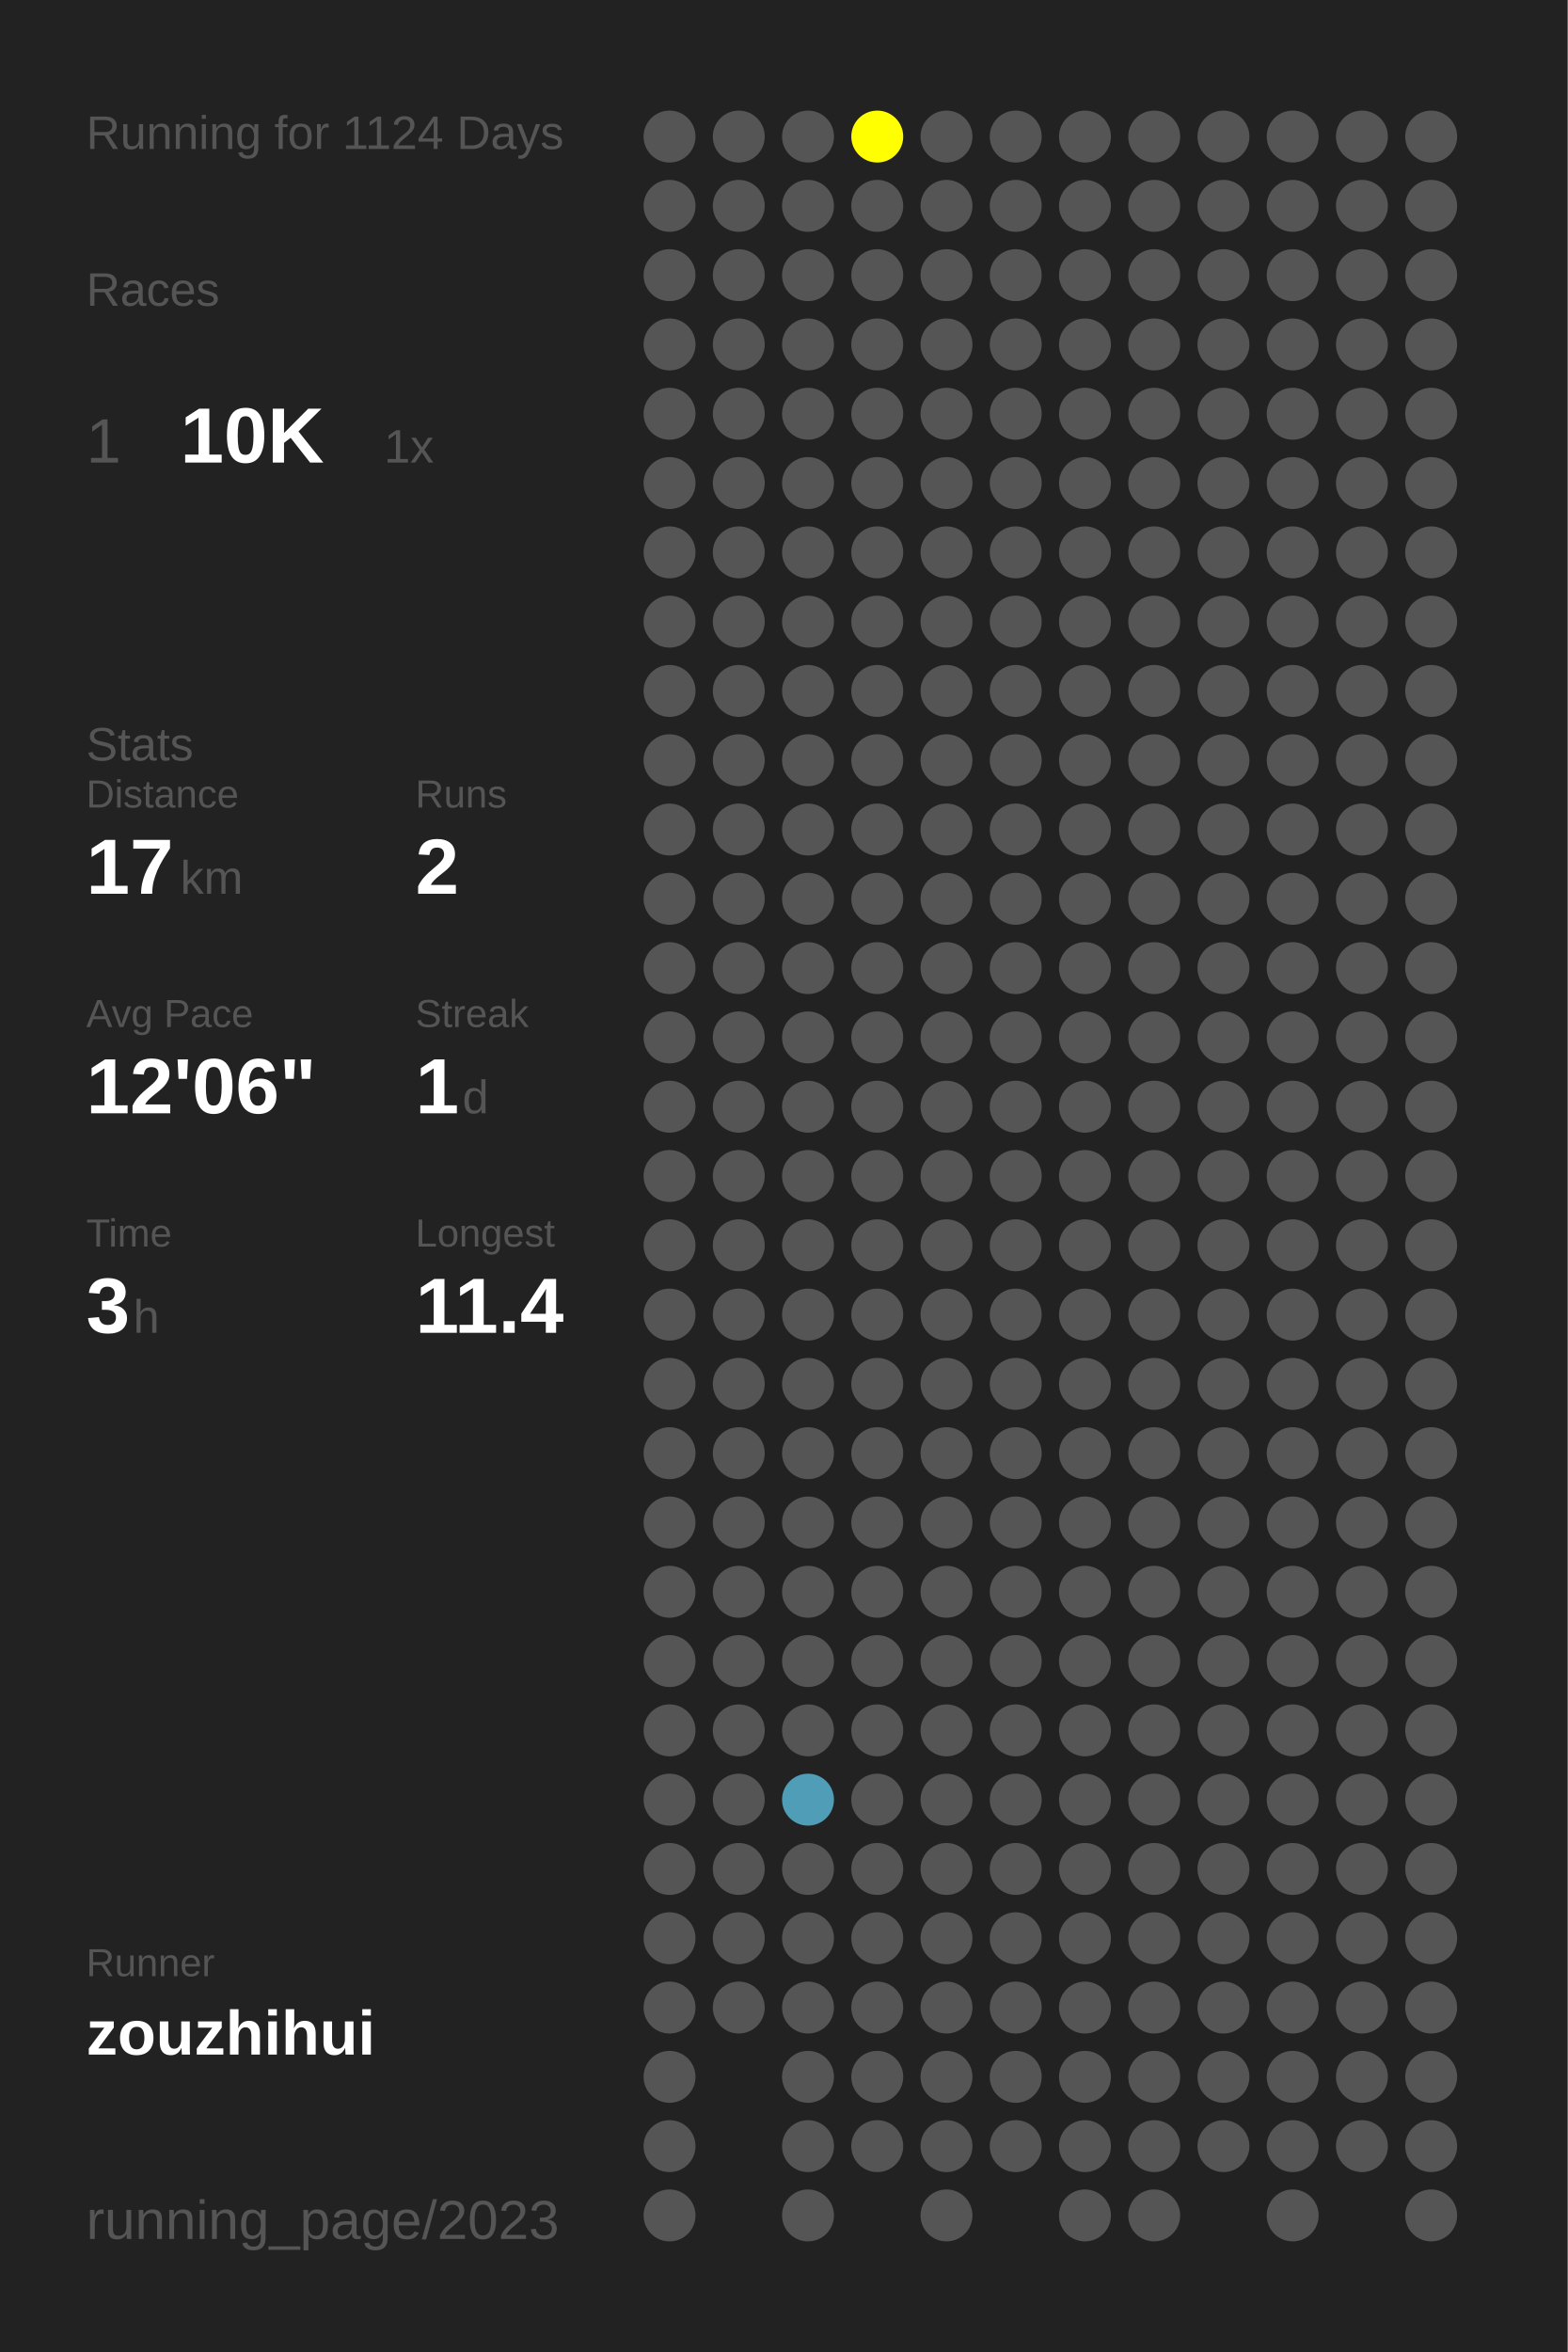
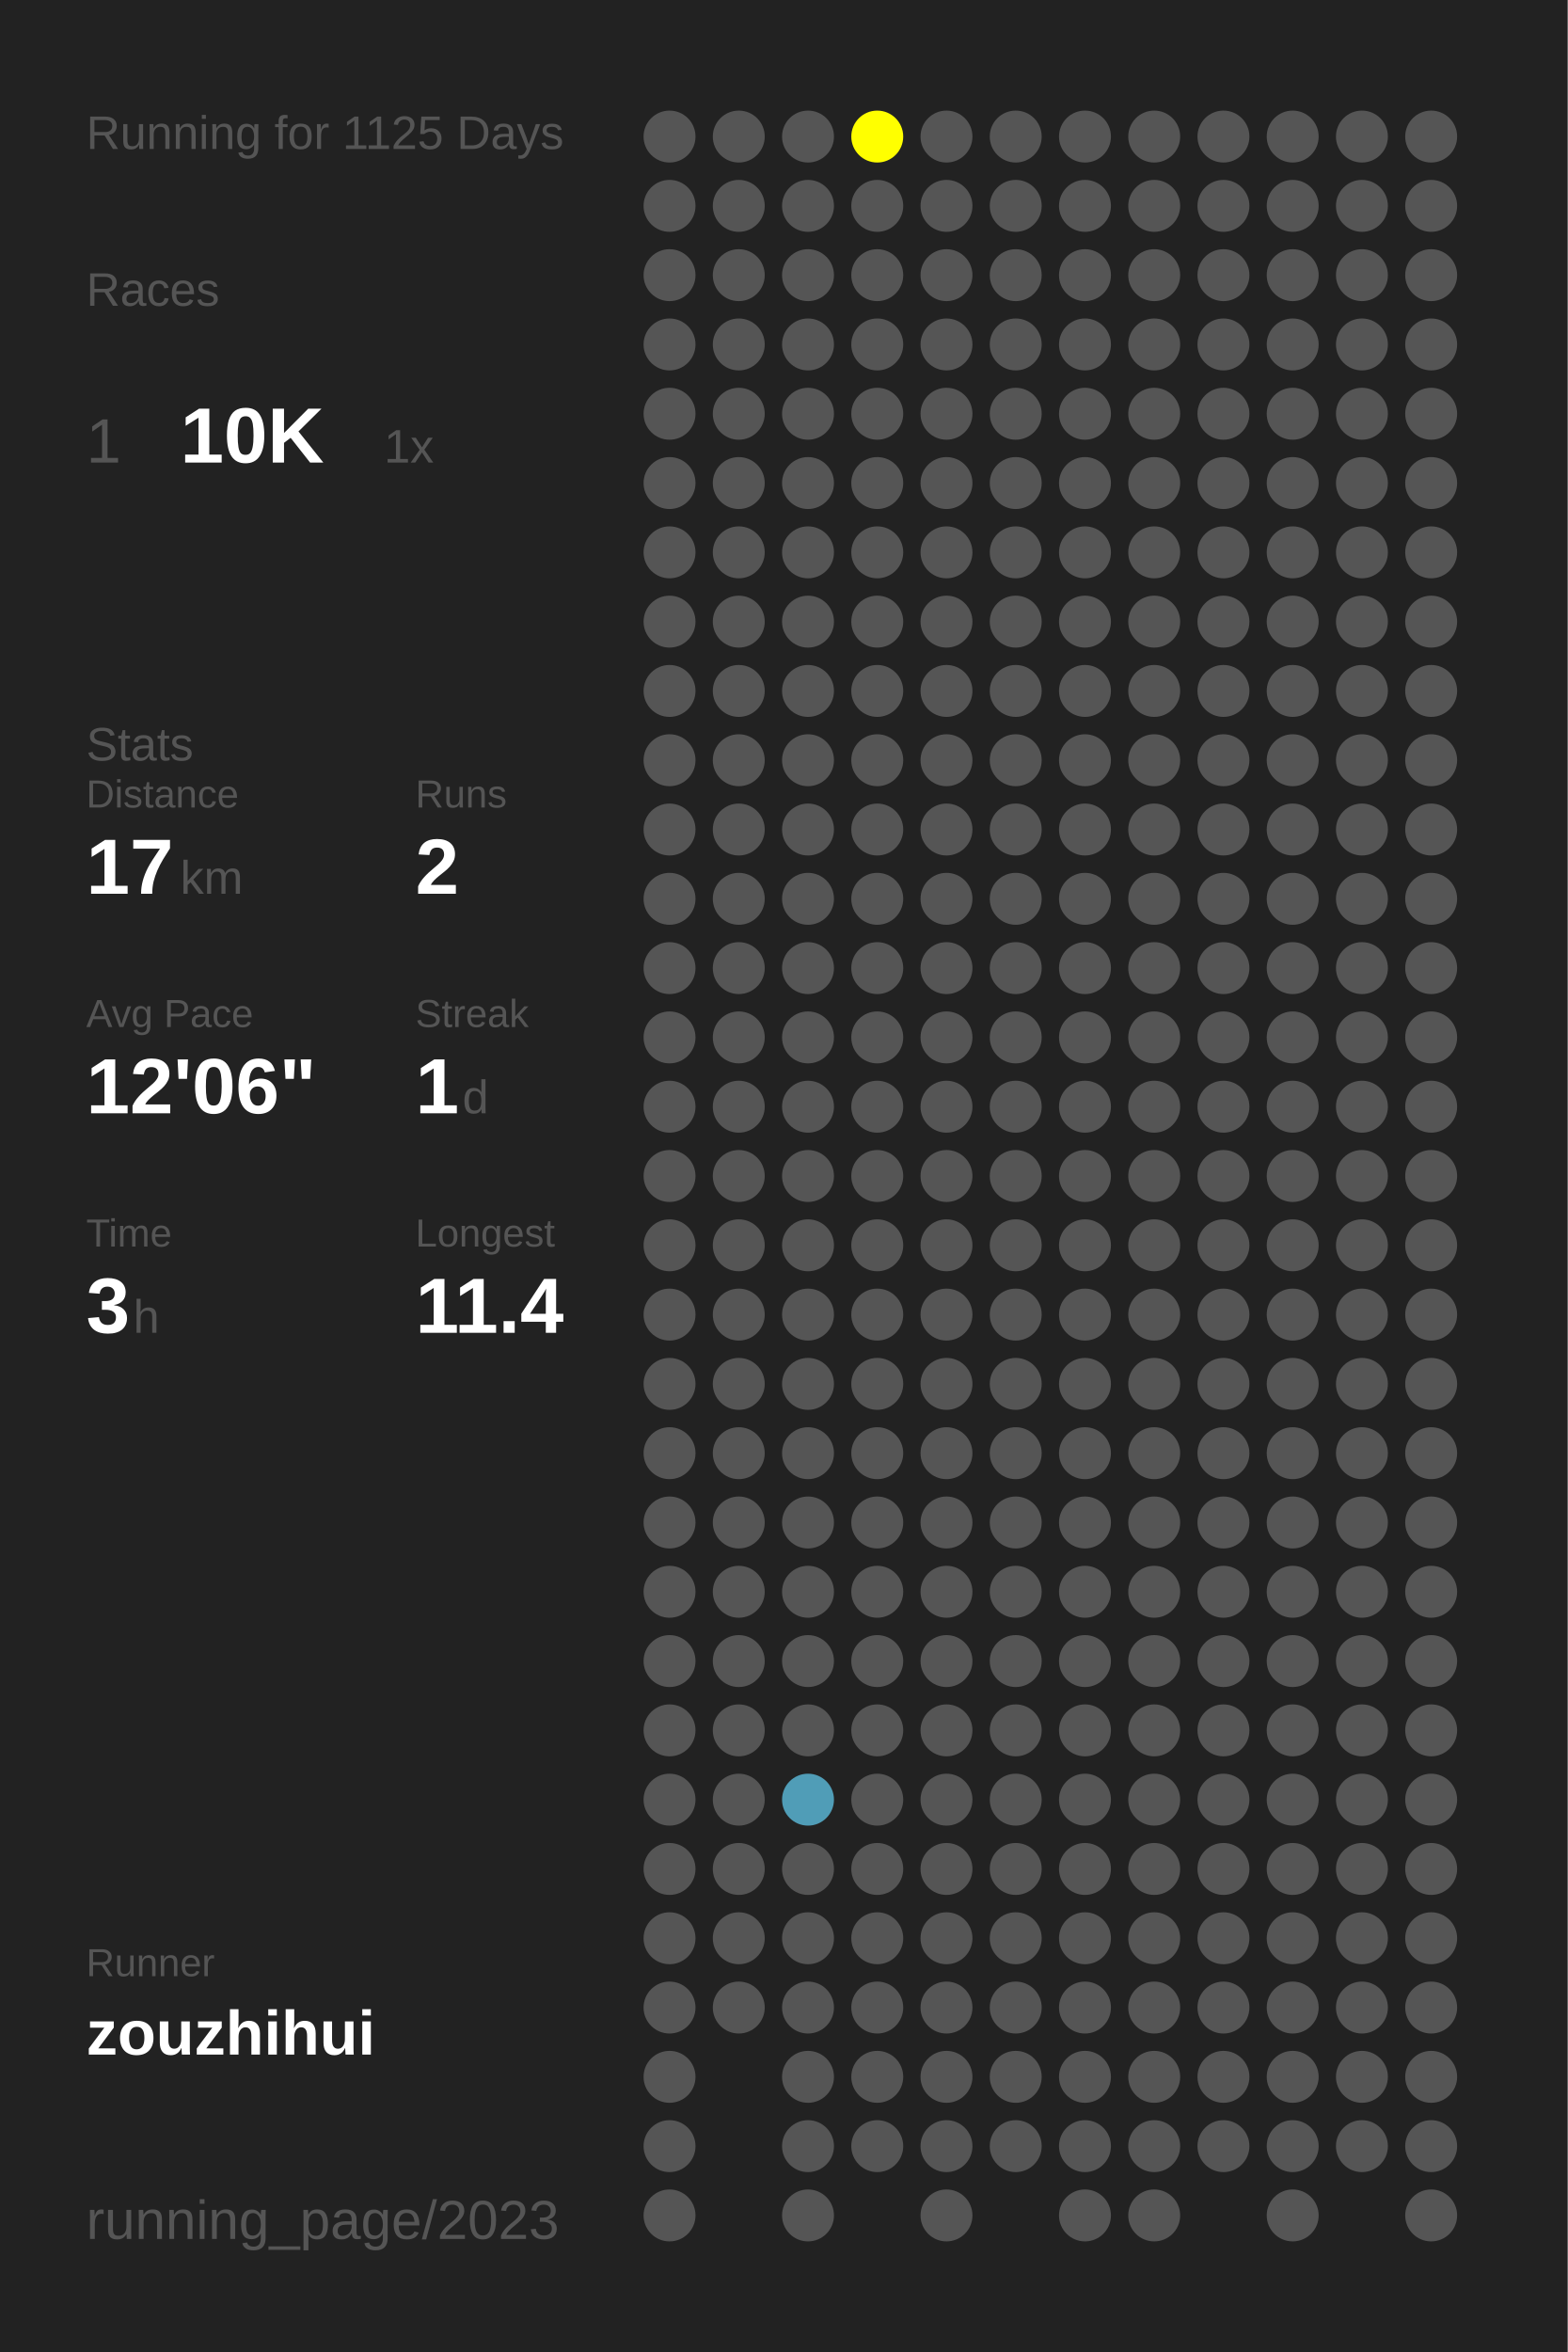
<svg xmlns="http://www.w3.org/2000/svg" baseProfile="full" height="300mm" version="1.1" viewBox="0,0,200,300" width="200mm">
  <defs />
  <rect fill="#222222" height="300" width="200" x="0" y="0" />
-   <text fill="#555555" style="font-size:6px; font-family:Arial;" x="11" y="19">Running for 1124 Days</text>
+   <text fill="#555555" style="font-size:6px; font-family:Arial;" x="11" y="19">Running for 1125 Days</text>
  <text fill="#555555" style="font-size:6px; font-family:Arial;" x="11" y="39">Races</text>
  <text fill="#555555" style="font-size:8px; font-family:Arial;" x="11" y="59">1</text>
  <text fill="#FFFFFF" style="font-size:10px; font-family:Arial; font-weight:bold;" x="23" y="59">10K</text>
  <text fill="#555555" style="font-size:6px; font-family:Arial;" x="49" y="59">1x</text>
  <text fill="#555555" style="font-size:6px; font-family:Arial;" x="11" y="97">Stats</text>
  <text fill="#555555" style="font-size:5px; font-family:Arial;" x="11" y="103">Distance</text>
  <text fill="#FFFFFF" style="font-size:10px; font-family:Arial; font-weight:bold;" x="11" y="114">17</text>
  <text fill="#555555" style="font-size:6px; font-family:Arial;" x="23" y="114">km</text>
  <text fill="#555555" style="font-size:5px; font-family:Arial;" x="53" y="103">Runs</text>
  <text fill="#FFFFFF" style="font-size:10px; font-family:Arial; font-weight:bold;" x="53" y="114">2</text>
  <text fill="#555555" style="font-size:5px; font-family:Arial;" x="11" y="131">Avg Pace</text>
  <text fill="#FFFFFF" style="font-size:10px; font-family:Arial; font-weight:bold;" x="11" y="142">12'06"</text>
  <text fill="#555555" style="font-size:5px; font-family:Arial;" x="53" y="131">Streak</text>
  <text fill="#FFFFFF" style="font-size:10px; font-family:Arial; font-weight:bold;" x="53" y="142">1</text>
  <text fill="#555555" style="font-size:6px; font-family:Arial;" x="59" y="142">d</text>
  <text fill="#555555" style="font-size:5px; font-family:Arial;" x="11" y="159">Time</text>
  <text fill="#FFFFFF" style="font-size:10px; font-family:Arial; font-weight:bold;" x="11" y="170">3</text>
  <text fill="#555555" style="font-size:6px; font-family:Arial;" x="17" y="170">h</text>
  <text fill="#555555" style="font-size:5px; font-family:Arial;" x="53" y="159">Longest</text>
  <text fill="#FFFFFF" style="font-size:10px; font-family:Arial; font-weight:bold;" x="53" y="170">11.4</text>
  <text fill="#555555" style="font-size:5px; font-family:Arial;" x="11" y="252.065">Runner</text>
  <text fill="#FFFFFF" style="font-size:8px; font-family:Arial; font-weight:bold;" x="11" y="262.065">zouzhihui</text>
  <text fill="#555555" style="font-size:7px; font-family:Arial;" x="11" y="285.581">running_page/2023</text>
  <circle cx="85.417" cy="17.419" fill="#555555" r="3.312" />
  <circle cx="85.417" cy="26.258" fill="#555555" r="3.312" />
  <circle cx="85.417" cy="35.097" fill="#555555" r="3.312" />
  <circle cx="85.417" cy="43.935" fill="#555555" r="3.312" />
  <circle cx="85.417" cy="52.774" fill="#555555" r="3.312" />
  <circle cx="85.417" cy="61.613" fill="#555555" r="3.312" />
  <circle cx="85.417" cy="70.452" fill="#555555" r="3.312" />
  <circle cx="85.417" cy="79.29" fill="#555555" r="3.312" />
  <circle cx="85.417" cy="88.129" fill="#555555" r="3.312" />
  <circle cx="85.417" cy="96.968" fill="#555555" r="3.312" />
  <circle cx="85.417" cy="105.806" fill="#555555" r="3.312" />
  <circle cx="85.417" cy="114.645" fill="#555555" r="3.312" />
  <circle cx="85.417" cy="123.484" fill="#555555" r="3.312" />
  <circle cx="85.417" cy="132.323" fill="#555555" r="3.312" />
  <circle cx="85.417" cy="141.161" fill="#555555" r="3.312" />
  <circle cx="85.417" cy="150" fill="#555555" r="3.312" />
  <circle cx="85.417" cy="158.839" fill="#555555" r="3.312" />
  <circle cx="85.417" cy="167.677" fill="#555555" r="3.312" />
  <circle cx="85.417" cy="176.516" fill="#555555" r="3.312" />
  <circle cx="85.417" cy="185.355" fill="#555555" r="3.312" />
  <circle cx="85.417" cy="194.194" fill="#555555" r="3.312" />
  <circle cx="85.417" cy="203.032" fill="#555555" r="3.312" />
  <circle cx="85.417" cy="211.871" fill="#555555" r="3.312" />
  <circle cx="85.417" cy="220.71" fill="#555555" r="3.312" />
  <circle cx="85.417" cy="229.548" fill="#555555" r="3.312" />
  <circle cx="85.417" cy="238.387" fill="#555555" r="3.312" />
  <circle cx="85.417" cy="247.226" fill="#555555" r="3.312" />
  <circle cx="85.417" cy="256.065" fill="#555555" r="3.312" />
  <circle cx="85.417" cy="264.903" fill="#555555" r="3.312" />
  <circle cx="85.417" cy="273.742" fill="#555555" r="3.312" />
  <circle cx="85.417" cy="282.581" fill="#555555" r="3.312" />
  <circle cx="94.25" cy="17.419" fill="#555555" r="3.312" />
  <circle cx="94.25" cy="26.258" fill="#555555" r="3.312" />
  <circle cx="94.25" cy="35.097" fill="#555555" r="3.312" />
  <circle cx="94.25" cy="43.935" fill="#555555" r="3.312" />
  <circle cx="94.25" cy="52.774" fill="#555555" r="3.312" />
  <circle cx="94.25" cy="61.613" fill="#555555" r="3.312" />
  <circle cx="94.25" cy="70.452" fill="#555555" r="3.312" />
  <circle cx="94.25" cy="79.29" fill="#555555" r="3.312" />
  <circle cx="94.25" cy="88.129" fill="#555555" r="3.312" />
  <circle cx="94.25" cy="96.968" fill="#555555" r="3.312" />
  <circle cx="94.25" cy="105.806" fill="#555555" r="3.312" />
  <circle cx="94.25" cy="114.645" fill="#555555" r="3.312" />
  <circle cx="94.25" cy="123.484" fill="#555555" r="3.312" />
  <circle cx="94.25" cy="132.323" fill="#555555" r="3.312" />
  <circle cx="94.25" cy="141.161" fill="#555555" r="3.312" />
  <circle cx="94.25" cy="150" fill="#555555" r="3.312" />
  <circle cx="94.25" cy="158.839" fill="#555555" r="3.312" />
  <circle cx="94.25" cy="167.677" fill="#555555" r="3.312" />
  <circle cx="94.25" cy="176.516" fill="#555555" r="3.312" />
  <circle cx="94.25" cy="185.355" fill="#555555" r="3.312" />
  <circle cx="94.25" cy="194.194" fill="#555555" r="3.312" />
  <circle cx="94.25" cy="203.032" fill="#555555" r="3.312" />
  <circle cx="94.25" cy="211.871" fill="#555555" r="3.312" />
  <circle cx="94.25" cy="220.71" fill="#555555" r="3.312" />
  <circle cx="94.25" cy="229.548" fill="#555555" r="3.312" />
  <circle cx="94.25" cy="238.387" fill="#555555" r="3.312" />
  <circle cx="94.25" cy="247.226" fill="#555555" r="3.312" />
  <circle cx="94.25" cy="256.065" fill="#555555" r="3.312" />
  <circle cx="103.083" cy="17.419" fill="#555555" r="3.312" />
  <circle cx="103.083" cy="26.258" fill="#555555" r="3.312" />
  <circle cx="103.083" cy="35.097" fill="#555555" r="3.312" />
  <circle cx="103.083" cy="43.935" fill="#555555" r="3.312" />
  <circle cx="103.083" cy="52.774" fill="#555555" r="3.312" />
  <circle cx="103.083" cy="61.613" fill="#555555" r="3.312" />
  <circle cx="103.083" cy="70.452" fill="#555555" r="3.312" />
  <circle cx="103.083" cy="79.29" fill="#555555" r="3.312" />
  <circle cx="103.083" cy="88.129" fill="#555555" r="3.312" />
  <circle cx="103.083" cy="96.968" fill="#555555" r="3.312" />
  <circle cx="103.083" cy="105.806" fill="#555555" r="3.312" />
  <circle cx="103.083" cy="114.645" fill="#555555" r="3.312" />
  <circle cx="103.083" cy="123.484" fill="#555555" r="3.312" />
  <circle cx="103.083" cy="132.323" fill="#555555" r="3.312" />
  <circle cx="103.083" cy="141.161" fill="#555555" r="3.312" />
  <circle cx="103.083" cy="150" fill="#555555" r="3.312" />
  <circle cx="103.083" cy="158.839" fill="#555555" r="3.312" />
  <circle cx="103.083" cy="167.677" fill="#555555" r="3.312" />
  <circle cx="103.083" cy="176.516" fill="#555555" r="3.312" />
  <circle cx="103.083" cy="185.355" fill="#555555" r="3.312" />
  <circle cx="103.083" cy="194.194" fill="#555555" r="3.312" />
  <circle cx="103.083" cy="203.032" fill="#555555" r="3.312" />
  <circle cx="103.083" cy="211.871" fill="#555555" r="3.312" />
  <circle cx="103.083" cy="220.71" fill="#555555" r="3.312" />
  <circle cx="103.083" cy="229.548" fill="#509db7" r="3.312" />
  <circle cx="103.083" cy="238.387" fill="#555555" r="3.312" />
  <circle cx="103.083" cy="247.226" fill="#555555" r="3.312" />
  <circle cx="103.083" cy="256.065" fill="#555555" r="3.312" />
  <circle cx="103.083" cy="264.903" fill="#555555" r="3.312" />
  <circle cx="103.083" cy="273.742" fill="#555555" r="3.312" />
  <circle cx="103.083" cy="282.581" fill="#555555" r="3.312" />
  <circle cx="111.917" cy="17.419" fill="#FFFF00" r="3.312" />
  <circle cx="111.917" cy="26.258" fill="#555555" r="3.312" />
  <circle cx="111.917" cy="35.097" fill="#555555" r="3.312" />
  <circle cx="111.917" cy="43.935" fill="#555555" r="3.312" />
  <circle cx="111.917" cy="52.774" fill="#555555" r="3.312" />
  <circle cx="111.917" cy="61.613" fill="#555555" r="3.312" />
  <circle cx="111.917" cy="70.452" fill="#555555" r="3.312" />
  <circle cx="111.917" cy="79.29" fill="#555555" r="3.312" />
  <circle cx="111.917" cy="88.129" fill="#555555" r="3.312" />
  <circle cx="111.917" cy="96.968" fill="#555555" r="3.312" />
  <circle cx="111.917" cy="105.806" fill="#555555" r="3.312" />
  <circle cx="111.917" cy="114.645" fill="#555555" r="3.312" />
  <circle cx="111.917" cy="123.484" fill="#555555" r="3.312" />
  <circle cx="111.917" cy="132.323" fill="#555555" r="3.312" />
  <circle cx="111.917" cy="141.161" fill="#555555" r="3.312" />
  <circle cx="111.917" cy="150" fill="#555555" r="3.312" />
  <circle cx="111.917" cy="158.839" fill="#555555" r="3.312" />
  <circle cx="111.917" cy="167.677" fill="#555555" r="3.312" />
  <circle cx="111.917" cy="176.516" fill="#555555" r="3.312" />
  <circle cx="111.917" cy="185.355" fill="#555555" r="3.312" />
  <circle cx="111.917" cy="194.194" fill="#555555" r="3.312" />
  <circle cx="111.917" cy="203.032" fill="#555555" r="3.312" />
  <circle cx="111.917" cy="211.871" fill="#555555" r="3.312" />
  <circle cx="111.917" cy="220.71" fill="#555555" r="3.312" />
  <circle cx="111.917" cy="229.548" fill="#555555" r="3.312" />
  <circle cx="111.917" cy="238.387" fill="#555555" r="3.312" />
  <circle cx="111.917" cy="247.226" fill="#555555" r="3.312" />
  <circle cx="111.917" cy="256.065" fill="#555555" r="3.312" />
  <circle cx="111.917" cy="264.903" fill="#555555" r="3.312" />
  <circle cx="111.917" cy="273.742" fill="#555555" r="3.312" />
  <circle cx="120.75" cy="17.419" fill="#555555" r="3.312" />
  <circle cx="120.75" cy="26.258" fill="#555555" r="3.312" />
  <circle cx="120.75" cy="35.097" fill="#555555" r="3.312" />
  <circle cx="120.75" cy="43.935" fill="#555555" r="3.312" />
  <circle cx="120.75" cy="52.774" fill="#555555" r="3.312" />
  <circle cx="120.75" cy="61.613" fill="#555555" r="3.312" />
  <circle cx="120.75" cy="70.452" fill="#555555" r="3.312" />
  <circle cx="120.75" cy="79.29" fill="#555555" r="3.312" />
  <circle cx="120.75" cy="88.129" fill="#555555" r="3.312" />
  <circle cx="120.75" cy="96.968" fill="#555555" r="3.312" />
  <circle cx="120.75" cy="105.806" fill="#555555" r="3.312" />
  <circle cx="120.75" cy="114.645" fill="#555555" r="3.312" />
  <circle cx="120.75" cy="123.484" fill="#555555" r="3.312" />
  <circle cx="120.75" cy="132.323" fill="#555555" r="3.312" />
  <circle cx="120.75" cy="141.161" fill="#555555" r="3.312" />
  <circle cx="120.75" cy="150" fill="#555555" r="3.312" />
  <circle cx="120.75" cy="158.839" fill="#555555" r="3.312" />
  <circle cx="120.75" cy="167.677" fill="#555555" r="3.312" />
  <circle cx="120.75" cy="176.516" fill="#555555" r="3.312" />
  <circle cx="120.75" cy="185.355" fill="#555555" r="3.312" />
  <circle cx="120.75" cy="194.194" fill="#555555" r="3.312" />
  <circle cx="120.75" cy="203.032" fill="#555555" r="3.312" />
  <circle cx="120.75" cy="211.871" fill="#555555" r="3.312" />
  <circle cx="120.75" cy="220.71" fill="#555555" r="3.312" />
  <circle cx="120.75" cy="229.548" fill="#555555" r="3.312" />
  <circle cx="120.75" cy="238.387" fill="#555555" r="3.312" />
  <circle cx="120.75" cy="247.226" fill="#555555" r="3.312" />
  <circle cx="120.75" cy="256.065" fill="#555555" r="3.312" />
  <circle cx="120.75" cy="264.903" fill="#555555" r="3.312" />
  <circle cx="120.75" cy="273.742" fill="#555555" r="3.312" />
  <circle cx="120.75" cy="282.581" fill="#555555" r="3.312" />
  <circle cx="129.583" cy="17.419" fill="#555555" r="3.312" />
  <circle cx="129.583" cy="26.258" fill="#555555" r="3.312" />
  <circle cx="129.583" cy="35.097" fill="#555555" r="3.312" />
  <circle cx="129.583" cy="43.935" fill="#555555" r="3.312" />
  <circle cx="129.583" cy="52.774" fill="#555555" r="3.312" />
  <circle cx="129.583" cy="61.613" fill="#555555" r="3.312" />
  <circle cx="129.583" cy="70.452" fill="#555555" r="3.312" />
  <circle cx="129.583" cy="79.29" fill="#555555" r="3.312" />
  <circle cx="129.583" cy="88.129" fill="#555555" r="3.312" />
  <circle cx="129.583" cy="96.968" fill="#555555" r="3.312" />
  <circle cx="129.583" cy="105.806" fill="#555555" r="3.312" />
  <circle cx="129.583" cy="114.645" fill="#555555" r="3.312" />
  <circle cx="129.583" cy="123.484" fill="#555555" r="3.312" />
  <circle cx="129.583" cy="132.323" fill="#555555" r="3.312" />
  <circle cx="129.583" cy="141.161" fill="#555555" r="3.312" />
  <circle cx="129.583" cy="150" fill="#555555" r="3.312" />
  <circle cx="129.583" cy="158.839" fill="#555555" r="3.312" />
  <circle cx="129.583" cy="167.677" fill="#555555" r="3.312" />
  <circle cx="129.583" cy="176.516" fill="#555555" r="3.312" />
  <circle cx="129.583" cy="185.355" fill="#555555" r="3.312" />
  <circle cx="129.583" cy="194.194" fill="#555555" r="3.312" />
  <circle cx="129.583" cy="203.032" fill="#555555" r="3.312" />
  <circle cx="129.583" cy="211.871" fill="#555555" r="3.312" />
  <circle cx="129.583" cy="220.71" fill="#555555" r="3.312" />
  <circle cx="129.583" cy="229.548" fill="#555555" r="3.312" />
  <circle cx="129.583" cy="238.387" fill="#555555" r="3.312" />
  <circle cx="129.583" cy="247.226" fill="#555555" r="3.312" />
  <circle cx="129.583" cy="256.065" fill="#555555" r="3.312" />
  <circle cx="129.583" cy="264.903" fill="#555555" r="3.312" />
  <circle cx="129.583" cy="273.742" fill="#555555" r="3.312" />
  <circle cx="138.417" cy="17.419" fill="#555555" r="3.312" />
  <circle cx="138.417" cy="26.258" fill="#555555" r="3.312" />
  <circle cx="138.417" cy="35.097" fill="#555555" r="3.312" />
  <circle cx="138.417" cy="43.935" fill="#555555" r="3.312" />
  <circle cx="138.417" cy="52.774" fill="#555555" r="3.312" />
  <circle cx="138.417" cy="61.613" fill="#555555" r="3.312" />
  <circle cx="138.417" cy="70.452" fill="#555555" r="3.312" />
  <circle cx="138.417" cy="79.29" fill="#555555" r="3.312" />
  <circle cx="138.417" cy="88.129" fill="#555555" r="3.312" />
  <circle cx="138.417" cy="96.968" fill="#555555" r="3.312" />
  <circle cx="138.417" cy="105.806" fill="#555555" r="3.312" />
  <circle cx="138.417" cy="114.645" fill="#555555" r="3.312" />
  <circle cx="138.417" cy="123.484" fill="#555555" r="3.312" />
  <circle cx="138.417" cy="132.323" fill="#555555" r="3.312" />
  <circle cx="138.417" cy="141.161" fill="#555555" r="3.312" />
  <circle cx="138.417" cy="150" fill="#555555" r="3.312" />
  <circle cx="138.417" cy="158.839" fill="#555555" r="3.312" />
  <circle cx="138.417" cy="167.677" fill="#555555" r="3.312" />
  <circle cx="138.417" cy="176.516" fill="#555555" r="3.312" />
  <circle cx="138.417" cy="185.355" fill="#555555" r="3.312" />
  <circle cx="138.417" cy="194.194" fill="#555555" r="3.312" />
  <circle cx="138.417" cy="203.032" fill="#555555" r="3.312" />
  <circle cx="138.417" cy="211.871" fill="#555555" r="3.312" />
  <circle cx="138.417" cy="220.71" fill="#555555" r="3.312" />
  <circle cx="138.417" cy="229.548" fill="#555555" r="3.312" />
  <circle cx="138.417" cy="238.387" fill="#555555" r="3.312" />
  <circle cx="138.417" cy="247.226" fill="#555555" r="3.312" />
  <circle cx="138.417" cy="256.065" fill="#555555" r="3.312" />
  <circle cx="138.417" cy="264.903" fill="#555555" r="3.312" />
  <circle cx="138.417" cy="273.742" fill="#555555" r="3.312" />
  <circle cx="138.417" cy="282.581" fill="#555555" r="3.312" />
  <circle cx="147.25" cy="17.419" fill="#555555" r="3.312" />
  <circle cx="147.25" cy="26.258" fill="#555555" r="3.312" />
  <circle cx="147.25" cy="35.097" fill="#555555" r="3.312" />
  <circle cx="147.25" cy="43.935" fill="#555555" r="3.312" />
  <circle cx="147.25" cy="52.774" fill="#555555" r="3.312" />
  <circle cx="147.25" cy="61.613" fill="#555555" r="3.312" />
  <circle cx="147.25" cy="70.452" fill="#555555" r="3.312" />
  <circle cx="147.25" cy="79.29" fill="#555555" r="3.312" />
  <circle cx="147.25" cy="88.129" fill="#555555" r="3.312" />
  <circle cx="147.25" cy="96.968" fill="#555555" r="3.312" />
  <circle cx="147.25" cy="105.806" fill="#555555" r="3.312" />
  <circle cx="147.25" cy="114.645" fill="#555555" r="3.312" />
  <circle cx="147.25" cy="123.484" fill="#555555" r="3.312" />
  <circle cx="147.25" cy="132.323" fill="#555555" r="3.312" />
  <circle cx="147.25" cy="141.161" fill="#555555" r="3.312" />
  <circle cx="147.25" cy="150" fill="#555555" r="3.312" />
  <circle cx="147.25" cy="158.839" fill="#555555" r="3.312" />
  <circle cx="147.25" cy="167.677" fill="#555555" r="3.312" />
  <circle cx="147.25" cy="176.516" fill="#555555" r="3.312" />
  <circle cx="147.25" cy="185.355" fill="#555555" r="3.312" />
  <circle cx="147.25" cy="194.194" fill="#555555" r="3.312" />
  <circle cx="147.25" cy="203.032" fill="#555555" r="3.312" />
  <circle cx="147.25" cy="211.871" fill="#555555" r="3.312" />
  <circle cx="147.25" cy="220.71" fill="#555555" r="3.312" />
  <circle cx="147.25" cy="229.548" fill="#555555" r="3.312" />
  <circle cx="147.25" cy="238.387" fill="#555555" r="3.312" />
  <circle cx="147.25" cy="247.226" fill="#555555" r="3.312" />
  <circle cx="147.25" cy="256.065" fill="#555555" r="3.312" />
  <circle cx="147.25" cy="264.903" fill="#555555" r="3.312" />
  <circle cx="147.25" cy="273.742" fill="#555555" r="3.312" />
  <circle cx="147.25" cy="282.581" fill="#555555" r="3.312" />
  <circle cx="156.083" cy="17.419" fill="#555555" r="3.312" />
  <circle cx="156.083" cy="26.258" fill="#555555" r="3.312" />
  <circle cx="156.083" cy="35.097" fill="#555555" r="3.312" />
  <circle cx="156.083" cy="43.935" fill="#555555" r="3.312" />
  <circle cx="156.083" cy="52.774" fill="#555555" r="3.312" />
  <circle cx="156.083" cy="61.613" fill="#555555" r="3.312" />
  <circle cx="156.083" cy="70.452" fill="#555555" r="3.312" />
  <circle cx="156.083" cy="79.29" fill="#555555" r="3.312" />
  <circle cx="156.083" cy="88.129" fill="#555555" r="3.312" />
  <circle cx="156.083" cy="96.968" fill="#555555" r="3.312" />
  <circle cx="156.083" cy="105.806" fill="#555555" r="3.312" />
  <circle cx="156.083" cy="114.645" fill="#555555" r="3.312" />
  <circle cx="156.083" cy="123.484" fill="#555555" r="3.312" />
  <circle cx="156.083" cy="132.323" fill="#555555" r="3.312" />
  <circle cx="156.083" cy="141.161" fill="#555555" r="3.312" />
  <circle cx="156.083" cy="150" fill="#555555" r="3.312" />
  <circle cx="156.083" cy="158.839" fill="#555555" r="3.312" />
  <circle cx="156.083" cy="167.677" fill="#555555" r="3.312" />
  <circle cx="156.083" cy="176.516" fill="#555555" r="3.312" />
  <circle cx="156.083" cy="185.355" fill="#555555" r="3.312" />
  <circle cx="156.083" cy="194.194" fill="#555555" r="3.312" />
  <circle cx="156.083" cy="203.032" fill="#555555" r="3.312" />
  <circle cx="156.083" cy="211.871" fill="#555555" r="3.312" />
  <circle cx="156.083" cy="220.71" fill="#555555" r="3.312" />
  <circle cx="156.083" cy="229.548" fill="#555555" r="3.312" />
  <circle cx="156.083" cy="238.387" fill="#555555" r="3.312" />
  <circle cx="156.083" cy="247.226" fill="#555555" r="3.312" />
  <circle cx="156.083" cy="256.065" fill="#555555" r="3.312" />
  <circle cx="156.083" cy="264.903" fill="#555555" r="3.312" />
  <circle cx="156.083" cy="273.742" fill="#555555" r="3.312" />
  <circle cx="164.917" cy="17.419" fill="#555555" r="3.312" />
  <circle cx="164.917" cy="26.258" fill="#555555" r="3.312" />
  <circle cx="164.917" cy="35.097" fill="#555555" r="3.312" />
  <circle cx="164.917" cy="43.935" fill="#555555" r="3.312" />
  <circle cx="164.917" cy="52.774" fill="#555555" r="3.312" />
  <circle cx="164.917" cy="61.613" fill="#555555" r="3.312" />
  <circle cx="164.917" cy="70.452" fill="#555555" r="3.312" />
  <circle cx="164.917" cy="79.29" fill="#555555" r="3.312" />
  <circle cx="164.917" cy="88.129" fill="#555555" r="3.312" />
  <circle cx="164.917" cy="96.968" fill="#555555" r="3.312" />
  <circle cx="164.917" cy="105.806" fill="#555555" r="3.312" />
  <circle cx="164.917" cy="114.645" fill="#555555" r="3.312" />
  <circle cx="164.917" cy="123.484" fill="#555555" r="3.312" />
  <circle cx="164.917" cy="132.323" fill="#555555" r="3.312" />
  <circle cx="164.917" cy="141.161" fill="#555555" r="3.312" />
  <circle cx="164.917" cy="150" fill="#555555" r="3.312" />
  <circle cx="164.917" cy="158.839" fill="#555555" r="3.312" />
  <circle cx="164.917" cy="167.677" fill="#555555" r="3.312" />
  <circle cx="164.917" cy="176.516" fill="#555555" r="3.312" />
  <circle cx="164.917" cy="185.355" fill="#555555" r="3.312" />
  <circle cx="164.917" cy="194.194" fill="#555555" r="3.312" />
  <circle cx="164.917" cy="203.032" fill="#555555" r="3.312" />
  <circle cx="164.917" cy="211.871" fill="#555555" r="3.312" />
  <circle cx="164.917" cy="220.71" fill="#555555" r="3.312" />
  <circle cx="164.917" cy="229.548" fill="#555555" r="3.312" />
  <circle cx="164.917" cy="238.387" fill="#555555" r="3.312" />
  <circle cx="164.917" cy="247.226" fill="#555555" r="3.312" />
  <circle cx="164.917" cy="256.065" fill="#555555" r="3.312" />
  <circle cx="164.917" cy="264.903" fill="#555555" r="3.312" />
  <circle cx="164.917" cy="273.742" fill="#555555" r="3.312" />
  <circle cx="164.917" cy="282.581" fill="#555555" r="3.312" />
  <circle cx="173.75" cy="17.419" fill="#555555" r="3.312" />
  <circle cx="173.75" cy="26.258" fill="#555555" r="3.312" />
  <circle cx="173.75" cy="35.097" fill="#555555" r="3.312" />
  <circle cx="173.75" cy="43.935" fill="#555555" r="3.312" />
  <circle cx="173.75" cy="52.774" fill="#555555" r="3.312" />
  <circle cx="173.75" cy="61.613" fill="#555555" r="3.312" />
  <circle cx="173.75" cy="70.452" fill="#555555" r="3.312" />
  <circle cx="173.75" cy="79.29" fill="#555555" r="3.312" />
  <circle cx="173.75" cy="88.129" fill="#555555" r="3.312" />
  <circle cx="173.75" cy="96.968" fill="#555555" r="3.312" />
  <circle cx="173.75" cy="105.806" fill="#555555" r="3.312" />
  <circle cx="173.75" cy="114.645" fill="#555555" r="3.312" />
  <circle cx="173.75" cy="123.484" fill="#555555" r="3.312" />
  <circle cx="173.75" cy="132.323" fill="#555555" r="3.312" />
  <circle cx="173.75" cy="141.161" fill="#555555" r="3.312" />
  <circle cx="173.75" cy="150" fill="#555555" r="3.312" />
  <circle cx="173.75" cy="158.839" fill="#555555" r="3.312" />
  <circle cx="173.75" cy="167.677" fill="#555555" r="3.312" />
  <circle cx="173.75" cy="176.516" fill="#555555" r="3.312" />
  <circle cx="173.75" cy="185.355" fill="#555555" r="3.312" />
  <circle cx="173.75" cy="194.194" fill="#555555" r="3.312" />
  <circle cx="173.75" cy="203.032" fill="#555555" r="3.312" />
  <circle cx="173.75" cy="211.871" fill="#555555" r="3.312" />
  <circle cx="173.75" cy="220.71" fill="#555555" r="3.312" />
  <circle cx="173.75" cy="229.548" fill="#555555" r="3.312" />
  <circle cx="173.75" cy="238.387" fill="#555555" r="3.312" />
  <circle cx="173.75" cy="247.226" fill="#555555" r="3.312" />
  <circle cx="173.75" cy="256.065" fill="#555555" r="3.312" />
  <circle cx="173.75" cy="264.903" fill="#555555" r="3.312" />
  <circle cx="173.75" cy="273.742" fill="#555555" r="3.312" />
  <circle cx="182.583" cy="17.419" fill="#555555" r="3.312" />
  <circle cx="182.583" cy="26.258" fill="#555555" r="3.312" />
  <circle cx="182.583" cy="35.097" fill="#555555" r="3.312" />
  <circle cx="182.583" cy="43.935" fill="#555555" r="3.312" />
  <circle cx="182.583" cy="52.774" fill="#555555" r="3.312" />
  <circle cx="182.583" cy="61.613" fill="#555555" r="3.312" />
  <circle cx="182.583" cy="70.452" fill="#555555" r="3.312" />
  <circle cx="182.583" cy="79.29" fill="#555555" r="3.312" />
  <circle cx="182.583" cy="88.129" fill="#555555" r="3.312" />
  <circle cx="182.583" cy="96.968" fill="#555555" r="3.312" />
  <circle cx="182.583" cy="105.806" fill="#555555" r="3.312" />
  <circle cx="182.583" cy="114.645" fill="#555555" r="3.312" />
  <circle cx="182.583" cy="123.484" fill="#555555" r="3.312" />
  <circle cx="182.583" cy="132.323" fill="#555555" r="3.312" />
  <circle cx="182.583" cy="141.161" fill="#555555" r="3.312" />
  <circle cx="182.583" cy="150" fill="#555555" r="3.312" />
  <circle cx="182.583" cy="158.839" fill="#555555" r="3.312" />
  <circle cx="182.583" cy="167.677" fill="#555555" r="3.312" />
  <circle cx="182.583" cy="176.516" fill="#555555" r="3.312" />
  <circle cx="182.583" cy="185.355" fill="#555555" r="3.312" />
  <circle cx="182.583" cy="194.194" fill="#555555" r="3.312" />
  <circle cx="182.583" cy="203.032" fill="#555555" r="3.312" />
  <circle cx="182.583" cy="211.871" fill="#555555" r="3.312" />
  <circle cx="182.583" cy="220.71" fill="#555555" r="3.312" />
  <circle cx="182.583" cy="229.548" fill="#555555" r="3.312" />
  <circle cx="182.583" cy="238.387" fill="#555555" r="3.312" />
  <circle cx="182.583" cy="247.226" fill="#555555" r="3.312" />
  <circle cx="182.583" cy="256.065" fill="#555555" r="3.312" />
  <circle cx="182.583" cy="264.903" fill="#555555" r="3.312" />
  <circle cx="182.583" cy="273.742" fill="#555555" r="3.312" />
  <circle cx="182.583" cy="282.581" fill="#555555" r="3.312" />
</svg>
